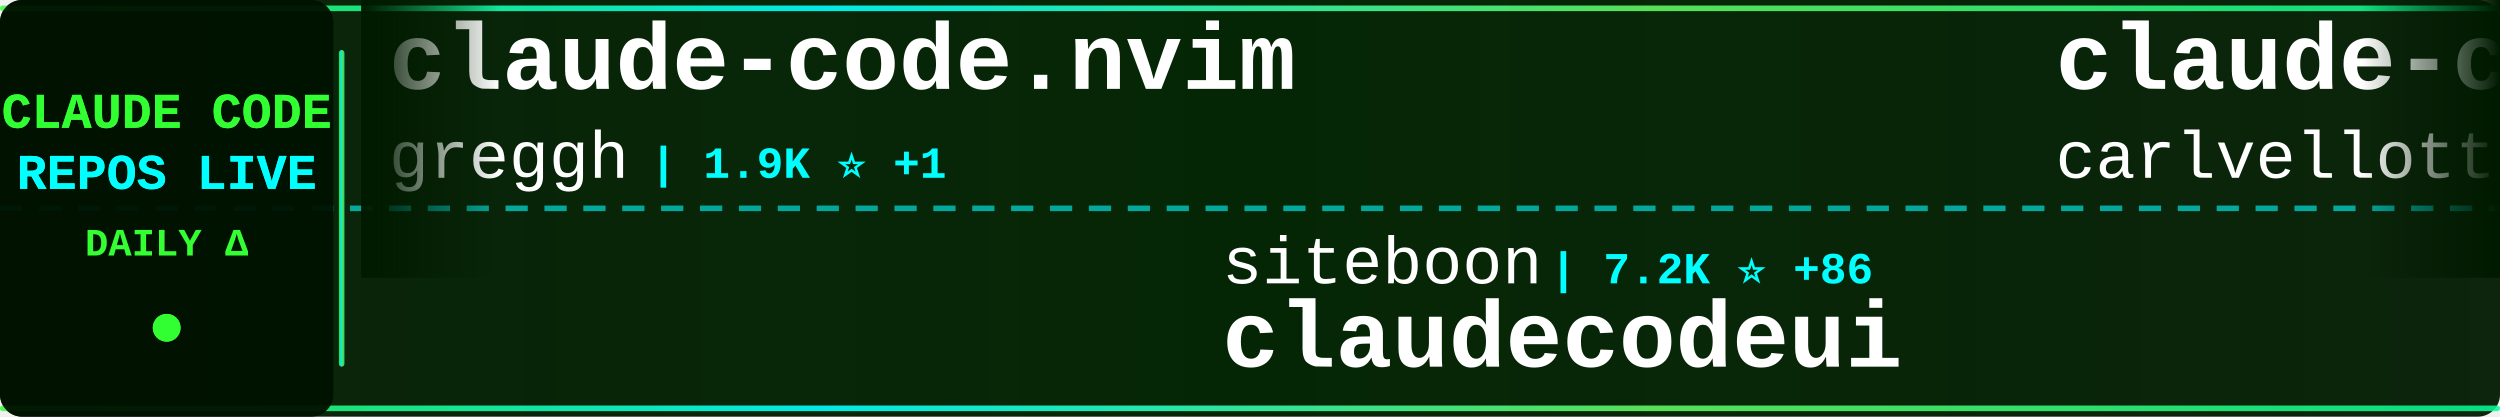
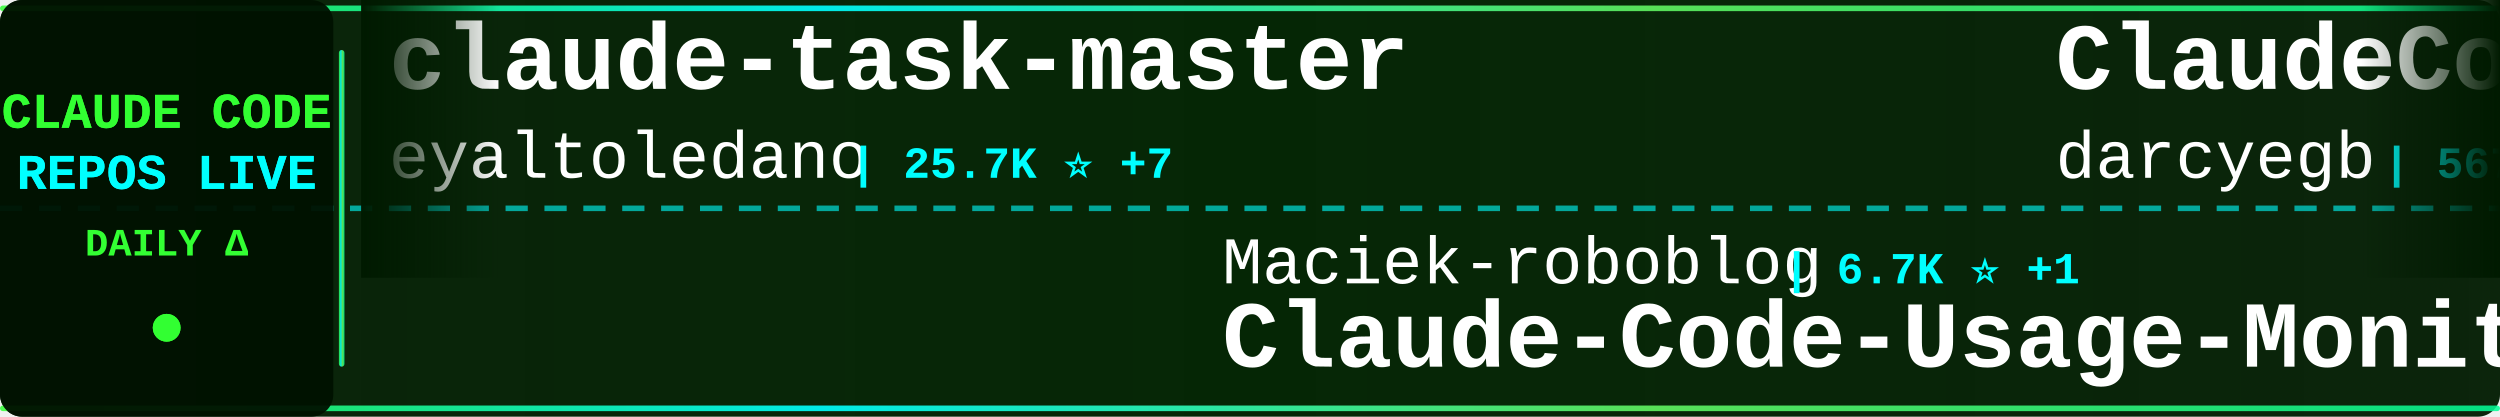
<svg xmlns="http://www.w3.org/2000/svg" width="900" height="150">
  <defs>
    <linearGradient id="tickerBg" x1="0%" y1="0%" x2="100%" y2="0%">
      <stop offset="0%" style="stop-color:#001a00;stop-opacity:0.95" />
      <stop offset="50%" style="stop-color:#002200;stop-opacity:0.98" />
      <stop offset="100%" style="stop-color:#001a00;stop-opacity:0.95" />
    </linearGradient>
    <linearGradient id="borderGrad" x1="0%" y1="0%" x2="100%" y2="0%">
      <stop offset="0%" style="stop-color:#33ff33;stop-opacity:0.85">
        <animate attributeName="stop-opacity" values="0.85;1;0.85" dur="2s" repeatCount="indefinite" />
      </stop>
      <stop offset="33%" style="stop-color:#00ffff;stop-opacity:0.9">
        <animate attributeName="stop-opacity" values="0.9;1;0.9" dur="2.2s" repeatCount="indefinite" />
      </stop>
      <stop offset="66%" style="stop-color:#66ff66;stop-opacity:0.85">
        <animate attributeName="stop-opacity" values="0.85;1;0.85" dur="1.8s" repeatCount="indefinite" />
      </stop>
      <stop offset="100%" style="stop-color:#00ff99;stop-opacity:0.85">
        <animate attributeName="stop-opacity" values="0.85;1;0.85" dur="2s" repeatCount="indefinite" />
      </stop>
    </linearGradient>
    <filter id="textGlow">
      <feGaussianBlur stdDeviation="0.1" result="coloredBlur" />
      <feMerge>
        <feMergeNode in="coloredBlur" />
        <feMergeNode in="SourceGraphic" />
      </feMerge>
    </filter>
    <filter id="metricGlow">
      <feGaussianBlur stdDeviation="0.2" result="coloredBlur" />
      <feMerge>
        <feMergeNode in="coloredBlur" />
        <feMergeNode in="SourceGraphic" />
      </feMerge>
    </filter>
    <linearGradient id="leftFade" x1="0%" y1="0%" x2="100%" y2="0%">
      <stop offset="0%" style="stop-color:#001a00;stop-opacity:1" />
      <stop offset="100%" style="stop-color:#001a00;stop-opacity:0" />
    </linearGradient>
    <linearGradient id="rightFade" x1="0%" y1="0%" x2="100%" y2="0%">
      <stop offset="0%" style="stop-color:#001a00;stop-opacity:0" />
      <stop offset="100%" style="stop-color:#001a00;stop-opacity:1" />
    </linearGradient>
  </defs>
  <rect width="900" height="150" fill="url(#tickerBg)" rx="8" />
  <rect x="0" y="2" width="900" height="2" fill="url(#borderGrad)" rx="1" />
  <rect x="0" y="146" width="900" height="2" fill="url(#borderGrad)" rx="1" />
  <line x1="0" y1="75" x2="900" y2="75" stroke="#00ffff" stroke-width="2" stroke-dasharray="8 6" opacity="0.6" />
  <rect x="0" y="0" width="120" height="150" fill="#001100" opacity="0.95" rx="8" />
  <text x="60" y="46" font-family="'Courier New', monospace" font-size="18" font-weight="bold" fill="#33ff33" text-anchor="middle" filter="url(#textGlow)">
    CLAUDE CODE
  </text>
  <text x="60" y="68" font-family="'Courier New', monospace" font-size="18" font-weight="bold" fill="#00ffff" text-anchor="middle" filter="url(#textGlow)">
    REPOS LIVE
  </text>
  <text x="60" y="92" font-family="'Courier New', monospace" font-size="14" font-weight="bold" fill="#33ff33" text-anchor="middle">
    DAILY Δ
  </text>
  <circle cx="60" cy="118" r="5" fill="#33ff33" filter="url(#metricGlow)">
    <animate attributeName="r" values="4;6;4" dur="1.5s" repeatCount="indefinite" />
    <animate attributeName="opacity" values="0.6;1;0.6" dur="1.5s" repeatCount="indefinite" />
  </circle>
  <rect x="122" y="18" width="2" height="114" fill="url(#borderGrad)" rx="1" />
  <clipPath id="tickerClip">
    <rect x="130" y="0" width="770" height="150" />
  </clipPath>
  <g clip-path="url(#tickerClip)">
    <g id="tickerItems">
      <animateTransform attributeName="transform" attributeType="XML" type="translate" from="0 0" to="-3000 0" dur="54s" repeatCount="indefinite" />
      <g transform="translate(0, 0)">
-         <text x="140" y="32" font-family="'Courier New', monospace" font-size="34" font-weight="bold" fill="#ffffff">claude-code.nvim</text>
-         <text x="140" y="64" font-family="'Courier New', monospace" font-size="24" font-weight="normal" fill="#ffffff" opacity="1.0">greggh</text>
-         <text x="234" y="64" font-family="'Courier New', monospace" font-size="16" font-weight="bold" fill="#00ffff"> | 1.9K ⭐ +1</text>
+         <text x="140" y="32" font-family="'Courier New', monospace" font-size="34" font-weight="bold" fill="#ffffff">claude-task-master</text>
+         <text x="140" y="64" font-family="'Courier New', monospace" font-size="24" font-weight="normal" fill="#ffffff" opacity="1.0">eyaltoledano</text>
+         <text x="306" y="64" font-family="'Courier New', monospace" font-size="16" font-weight="bold" fill="#00ffff"> | 25.7K ⭐ +7</text>
      </g>
      <g transform="translate(300, 0)">
-         <text x="140" y="102" font-family="'Courier New', monospace" font-size="24" font-weight="normal" fill="#ffffff" opacity="1.0">siteboon</text>
-         <text x="258" y="102" font-family="'Courier New', monospace" font-size="16" font-weight="bold" fill="#00ffff"> | 7.2K ⭐ +86</text>
-         <text x="140" y="132" font-family="'Courier New', monospace" font-size="34" font-weight="bold" fill="#ffffff">claudecodeui</text>
+         <text x="140" y="102" font-family="'Courier New', monospace" font-size="24" font-weight="normal" fill="#ffffff" opacity="1.0">Maciek-roboblog</text>
+         <text x="342" y="102" font-family="'Courier New', monospace" font-size="16" font-weight="bold" fill="#00ffff"> | 6.7K ⭐ +1</text>
+         <text x="140" y="132" font-family="'Courier New', monospace" font-size="34" font-weight="bold" fill="#ffffff">Claude-Code-Usage-Monito...</text>
      </g>
      <g transform="translate(600, 0)">
-         <text x="140" y="32" font-family="'Courier New', monospace" font-size="34" font-weight="bold" fill="#ffffff">claude-code-pm-course</text>
-         <text x="140" y="64" font-family="'Courier New', monospace" font-size="24" font-weight="normal" fill="#ffffff" opacity="1.0">carlvellotti</text>
-         <text x="306" y="64" font-family="'Courier New', monospace" font-size="16" font-weight="bold" fill="#00ffff"> | 1.5K ⭐ +4</text>
+         <text x="140" y="32" font-family="'Courier New', monospace" font-size="34" font-weight="bold" fill="#ffffff">ClaudeCodeAgents</text>
+         <text x="140" y="64" font-family="'Courier New', monospace" font-size="24" font-weight="normal" fill="#ffffff" opacity="1.0">darcyegb</text>
+         <text x="258" y="64" font-family="'Courier New', monospace" font-size="16" font-weight="bold" fill="#00ffff"> | 567 ⭐</text>
      </g>
      <g transform="translate(900, 0)">
-         <text x="140" y="102" font-family="'Courier New', monospace" font-size="24" font-weight="normal" fill="#ffffff" opacity="1.0">EveryInc</text>
-         <text x="258" y="102" font-family="'Courier New', monospace" font-size="16" font-weight="bold" fill="#00ffff"> | 9.6K ⭐ +17</text>
-         <text x="140" y="132" font-family="'Courier New', monospace" font-size="34" font-weight="bold" fill="#ffffff">compound-engineering-plu...</text>
+         <text x="140" y="102" font-family="'Courier New', monospace" font-size="24" font-weight="normal" fill="#ffffff" opacity="1.0">opactorai</text>
+         <text x="270" y="102" font-family="'Courier New', monospace" font-size="16" font-weight="bold" fill="#00ffff"> | 3.8K ⭐</text>
+         <text x="140" y="132" font-family="'Courier New', monospace" font-size="34" font-weight="bold" fill="#ffffff">Claudable</text>
      </g>
      <g transform="translate(1200, 0)">
-         <text x="140" y="32" font-family="'Courier New', monospace" font-size="34" font-weight="bold" fill="#ffffff">cc</text>
-         <text x="140" y="64" font-family="'Courier New', monospace" font-size="24" font-weight="normal" fill="#ffffff" opacity="1.0">kn1026</text>
-         <text x="234" y="64" font-family="'Courier New', monospace" font-size="16" font-weight="bold" fill="#00ffff"> | 703 ⭐</text>
+         <text x="140" y="32" font-family="'Courier New', monospace" font-size="34" font-weight="bold" fill="#ffffff">spec-kit</text>
+         <text x="140" y="64" font-family="'Courier New', monospace" font-size="24" font-weight="normal" fill="#ffffff" opacity="1.0">github</text>
+         <text x="234" y="64" font-family="'Courier New', monospace" font-size="16" font-weight="bold" fill="#00ffff"> | 72.3K ⭐ +86</text>
      </g>
      <g transform="translate(1500, 0)">
-         <text x="140" y="102" font-family="'Courier New', monospace" font-size="24" font-weight="normal" fill="#ffffff" opacity="1.0">Piebald-AI</text>
-         <text x="282" y="102" font-family="'Courier New', monospace" font-size="16" font-weight="bold" fill="#00ffff"> | 5.0K ⭐ +15</text>
-         <text x="140" y="132" font-family="'Courier New', monospace" font-size="34" font-weight="bold" fill="#ffffff">claude-code-system-promp...</text>
+         <text x="140" y="102" font-family="'Courier New', monospace" font-size="24" font-weight="normal" fill="#ffffff" opacity="1.0">laravel</text>
+         <text x="246" y="102" font-family="'Courier New', monospace" font-size="16" font-weight="bold" fill="#00ffff"> | 504 ⭐</text>
+         <text x="140" y="132" font-family="'Courier New', monospace" font-size="34" font-weight="bold" fill="#ffffff">claude-code</text>
      </g>
      <g transform="translate(1800, 0)">
-         <text x="140" y="32" font-family="'Courier New', monospace" font-size="34" font-weight="bold" fill="#ffffff">claude-code-proxy</text>
-         <text x="140" y="64" font-family="'Courier New', monospace" font-size="24" font-weight="normal" fill="#ffffff" opacity="1.0">1rgs</text>
-         <text x="210" y="64" font-family="'Courier New', monospace" font-size="16" font-weight="bold" fill="#00ffff"> | 3.1K ⭐ +3</text>
+         <text x="140" y="32" font-family="'Courier New', monospace" font-size="34" font-weight="bold" fill="#ffffff">opencode</text>
+         <text x="140" y="64" font-family="'Courier New', monospace" font-size="24" font-weight="normal" fill="#ffffff" opacity="1.0">anomalyco</text>
+         <text x="270" y="64" font-family="'Courier New', monospace" font-size="16" font-weight="bold" fill="#00ffff"> | 111.6K ⭐ +170</text>
      </g>
      <g transform="translate(2100, 0)">
-         <text x="140" y="102" font-family="'Courier New', monospace" font-size="24" font-weight="normal" fill="#ffffff" opacity="1.0">snarktank</text>
-         <text x="270" y="102" font-family="'Courier New', monospace" font-size="16" font-weight="bold" fill="#00ffff"> | 11.3K ⭐ +35</text>
-         <text x="140" y="132" font-family="'Courier New', monospace" font-size="34" font-weight="bold" fill="#ffffff">ralph</text>
+         <text x="140" y="102" font-family="'Courier New', monospace" font-size="24" font-weight="normal" fill="#ffffff" opacity="1.0">trailofbits</text>
+         <text x="294" y="102" font-family="'Courier New', monospace" font-size="16" font-weight="bold" fill="#00ffff"> | 1.3K ⭐ +19</text>
+         <text x="140" y="132" font-family="'Courier New', monospace" font-size="34" font-weight="bold" fill="#ffffff">claude-code-config</text>
      </g>
      <g transform="translate(2400, 0)">
-         <text x="140" y="32" font-family="'Courier New', monospace" font-size="34" font-weight="bold" fill="#ffffff">idea-claude-code-gui</text>
-         <text x="140" y="64" font-family="'Courier New', monospace" font-size="24" font-weight="normal" fill="#ffffff" opacity="1.0">zhukunpenglinyutong</text>
-         <text x="390" y="64" font-family="'Courier New', monospace" font-size="16" font-weight="bold" fill="#00ffff"> | 1.4K ⭐ +16</text>
+         <text x="140" y="32" font-family="'Courier New', monospace" font-size="34" font-weight="bold" fill="#ffffff">claude-code-security-rev...</text>
+         <text x="140" y="64" font-family="'Courier New', monospace" font-size="24" font-weight="normal" fill="#ffffff" opacity="1.0">anthropics</text>
+         <text x="282" y="64" font-family="'Courier New', monospace" font-size="16" font-weight="bold" fill="#00ffff"> | 3.4K ⭐ +10</text>
      </g>
      <g transform="translate(2700, 0)">
-         <text x="140" y="102" font-family="'Courier New', monospace" font-size="24" font-weight="normal" fill="#ffffff" opacity="1.0">JessyTsui</text>
-         <text x="270" y="102" font-family="'Courier New', monospace" font-size="16" font-weight="bold" fill="#00ffff"> | 1.1K ⭐ -1</text>
-         <text x="140" y="132" font-family="'Courier New', monospace" font-size="34" font-weight="bold" fill="#ffffff">Claude-Code-Remote</text>
+         <text x="140" y="102" font-family="'Courier New', monospace" font-size="24" font-weight="normal" fill="#ffffff" opacity="1.0">anthropics</text>
+         <text x="282" y="102" font-family="'Courier New', monospace" font-size="16" font-weight="bold" fill="#00ffff"> | 77.0K ⭐ +398</text>
+         <text x="140" y="132" font-family="'Courier New', monospace" font-size="34" font-weight="bold" fill="#ffffff">skills</text>
      </g>
      <g transform="translate(3000, 0)">
-         <text x="140" y="32" font-family="'Courier New', monospace" font-size="34" font-weight="bold" fill="#ffffff">claude-code.nvim</text>
-         <text x="140" y="64" font-family="'Courier New', monospace" font-size="24" font-weight="normal" fill="#ffffff" opacity="1.0">greggh</text>
-         <text x="234" y="64" font-family="'Courier New', monospace" font-size="16" font-weight="bold" fill="#00ffff"> | 1.9K ⭐ +1</text>
+         <text x="140" y="32" font-family="'Courier New', monospace" font-size="34" font-weight="bold" fill="#ffffff">claude-task-master</text>
+         <text x="140" y="64" font-family="'Courier New', monospace" font-size="24" font-weight="normal" fill="#ffffff" opacity="1.0">eyaltoledano</text>
+         <text x="306" y="64" font-family="'Courier New', monospace" font-size="16" font-weight="bold" fill="#00ffff"> | 25.7K ⭐ +7</text>
      </g>
      <g transform="translate(3300, 0)">
-         <text x="140" y="102" font-family="'Courier New', monospace" font-size="24" font-weight="normal" fill="#ffffff" opacity="1.0">siteboon</text>
-         <text x="258" y="102" font-family="'Courier New', monospace" font-size="16" font-weight="bold" fill="#00ffff"> | 7.2K ⭐ +86</text>
-         <text x="140" y="132" font-family="'Courier New', monospace" font-size="34" font-weight="bold" fill="#ffffff">claudecodeui</text>
+         <text x="140" y="102" font-family="'Courier New', monospace" font-size="24" font-weight="normal" fill="#ffffff" opacity="1.0">Maciek-roboblog</text>
+         <text x="342" y="102" font-family="'Courier New', monospace" font-size="16" font-weight="bold" fill="#00ffff"> | 6.7K ⭐ +1</text>
+         <text x="140" y="132" font-family="'Courier New', monospace" font-size="34" font-weight="bold" fill="#ffffff">Claude-Code-Usage-Monito...</text>
      </g>
      <g transform="translate(3600, 0)">
-         <text x="140" y="32" font-family="'Courier New', monospace" font-size="34" font-weight="bold" fill="#ffffff">claude-code-pm-course</text>
-         <text x="140" y="64" font-family="'Courier New', monospace" font-size="24" font-weight="normal" fill="#ffffff" opacity="1.0">carlvellotti</text>
-         <text x="306" y="64" font-family="'Courier New', monospace" font-size="16" font-weight="bold" fill="#00ffff"> | 1.5K ⭐ +4</text>
+         <text x="140" y="32" font-family="'Courier New', monospace" font-size="34" font-weight="bold" fill="#ffffff">ClaudeCodeAgents</text>
+         <text x="140" y="64" font-family="'Courier New', monospace" font-size="24" font-weight="normal" fill="#ffffff" opacity="1.0">darcyegb</text>
+         <text x="258" y="64" font-family="'Courier New', monospace" font-size="16" font-weight="bold" fill="#00ffff"> | 567 ⭐</text>
      </g>
      <g transform="translate(3900, 0)">
-         <text x="140" y="102" font-family="'Courier New', monospace" font-size="24" font-weight="normal" fill="#ffffff" opacity="1.0">EveryInc</text>
-         <text x="258" y="102" font-family="'Courier New', monospace" font-size="16" font-weight="bold" fill="#00ffff"> | 9.6K ⭐ +17</text>
-         <text x="140" y="132" font-family="'Courier New', monospace" font-size="34" font-weight="bold" fill="#ffffff">compound-engineering-plu...</text>
+         <text x="140" y="102" font-family="'Courier New', monospace" font-size="24" font-weight="normal" fill="#ffffff" opacity="1.0">opactorai</text>
+         <text x="270" y="102" font-family="'Courier New', monospace" font-size="16" font-weight="bold" fill="#00ffff"> | 3.8K ⭐</text>
+         <text x="140" y="132" font-family="'Courier New', monospace" font-size="34" font-weight="bold" fill="#ffffff">Claudable</text>
      </g>
    </g>
  </g>
  <rect x="130" y="0" width="50" height="100" fill="url(#leftFade)" />
  <rect x="850" y="0" width="50" height="100" fill="url(#rightFade)" />
</svg>
